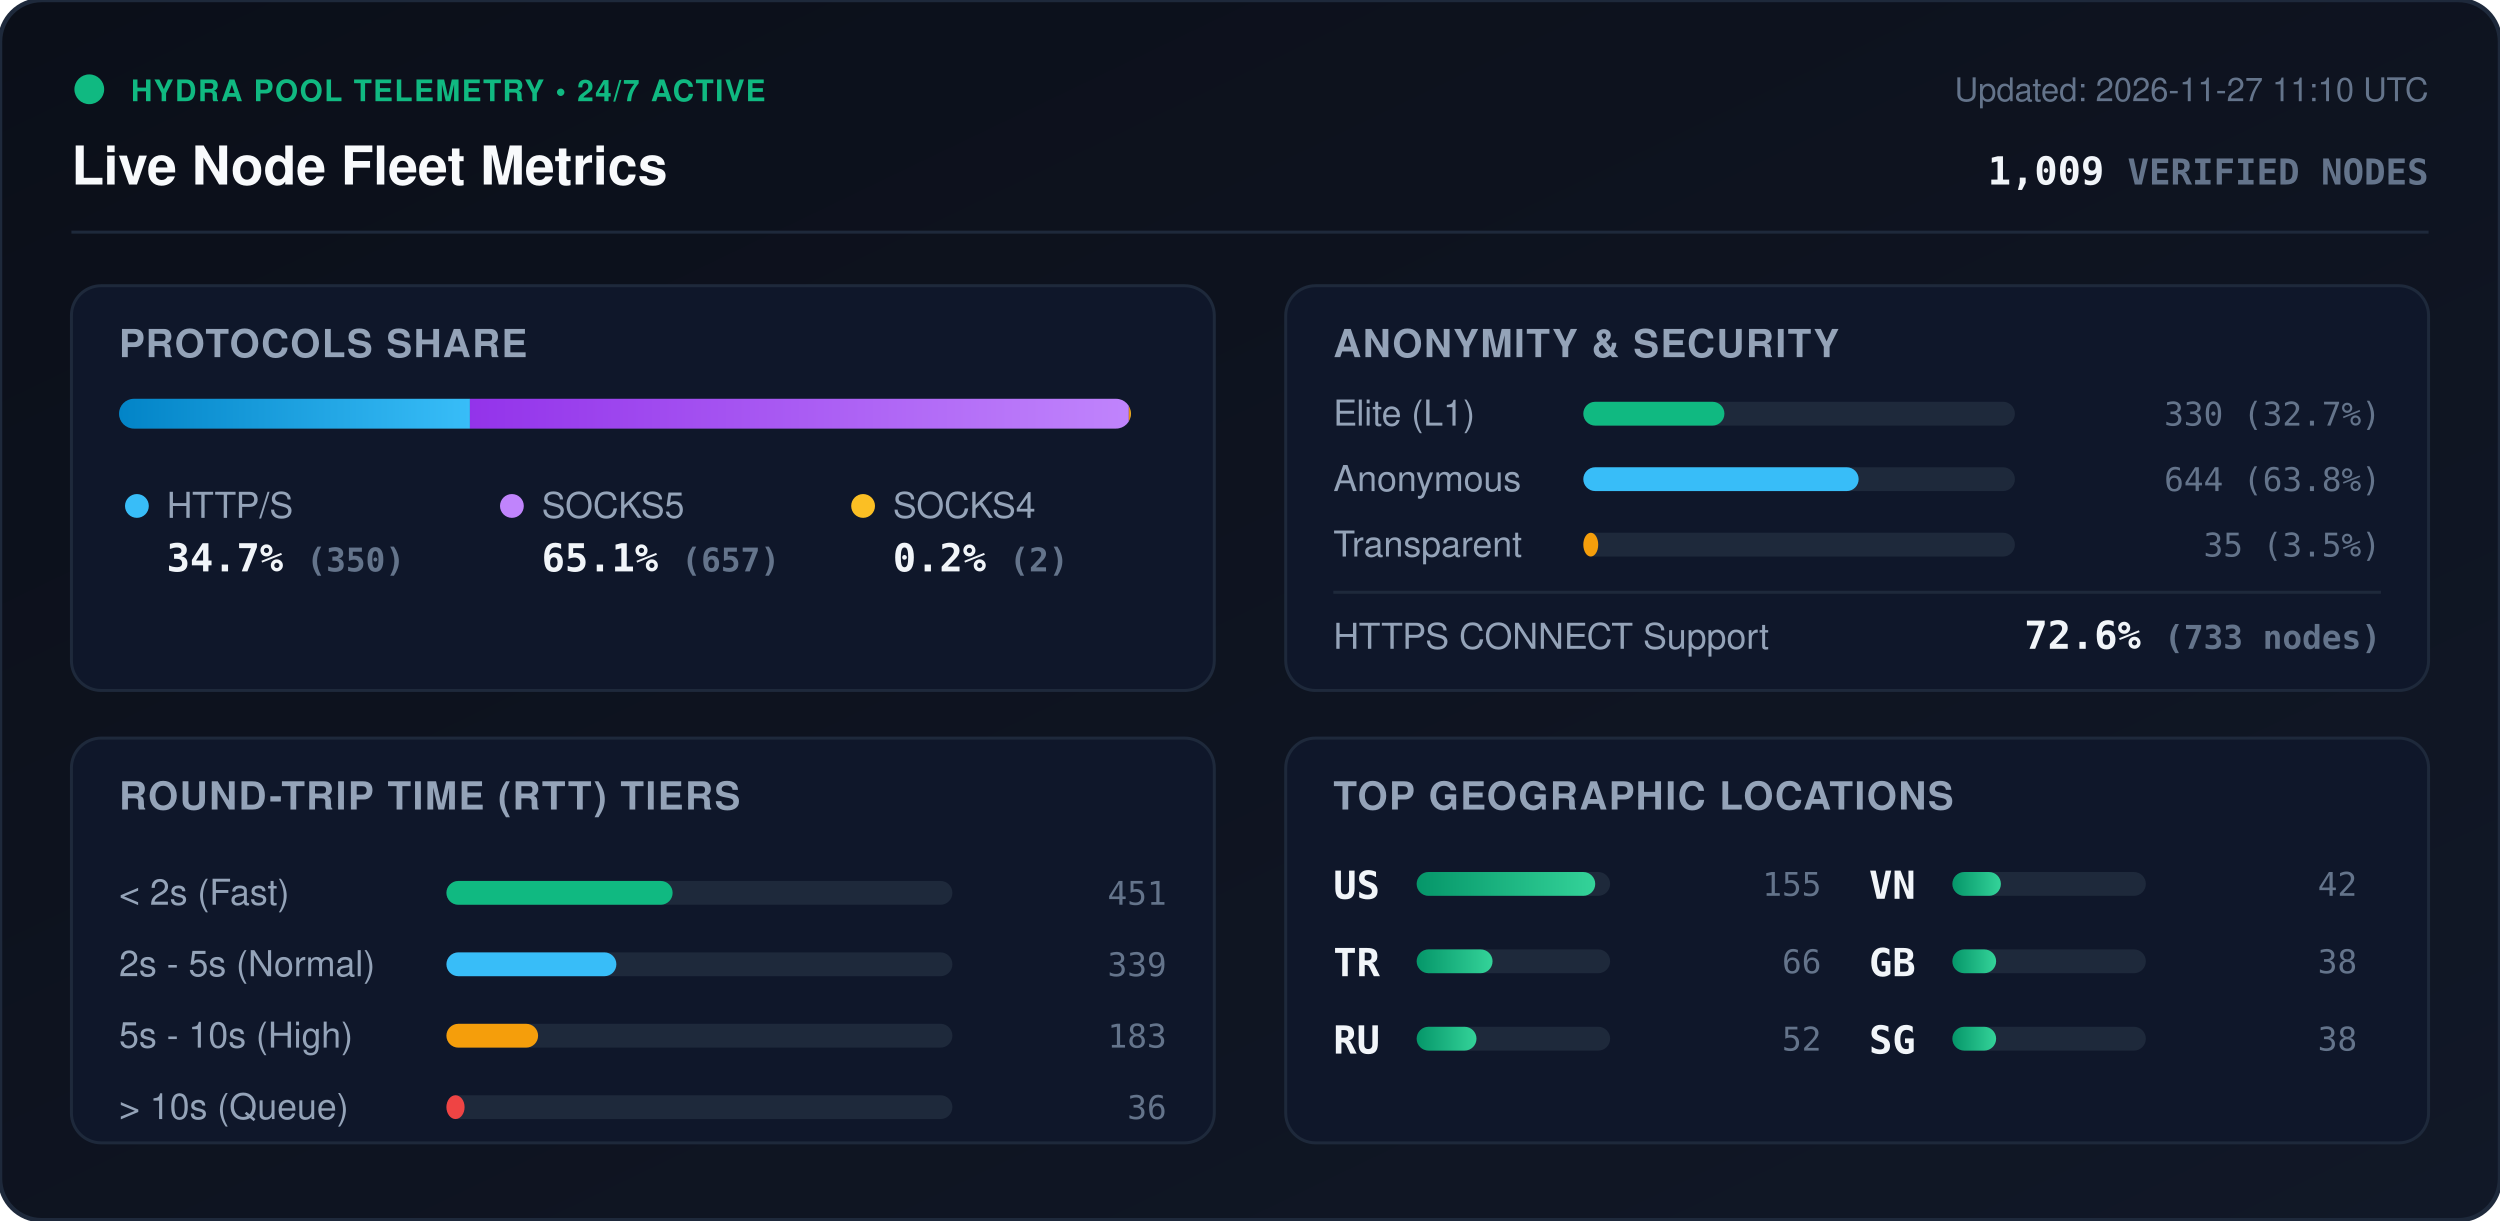
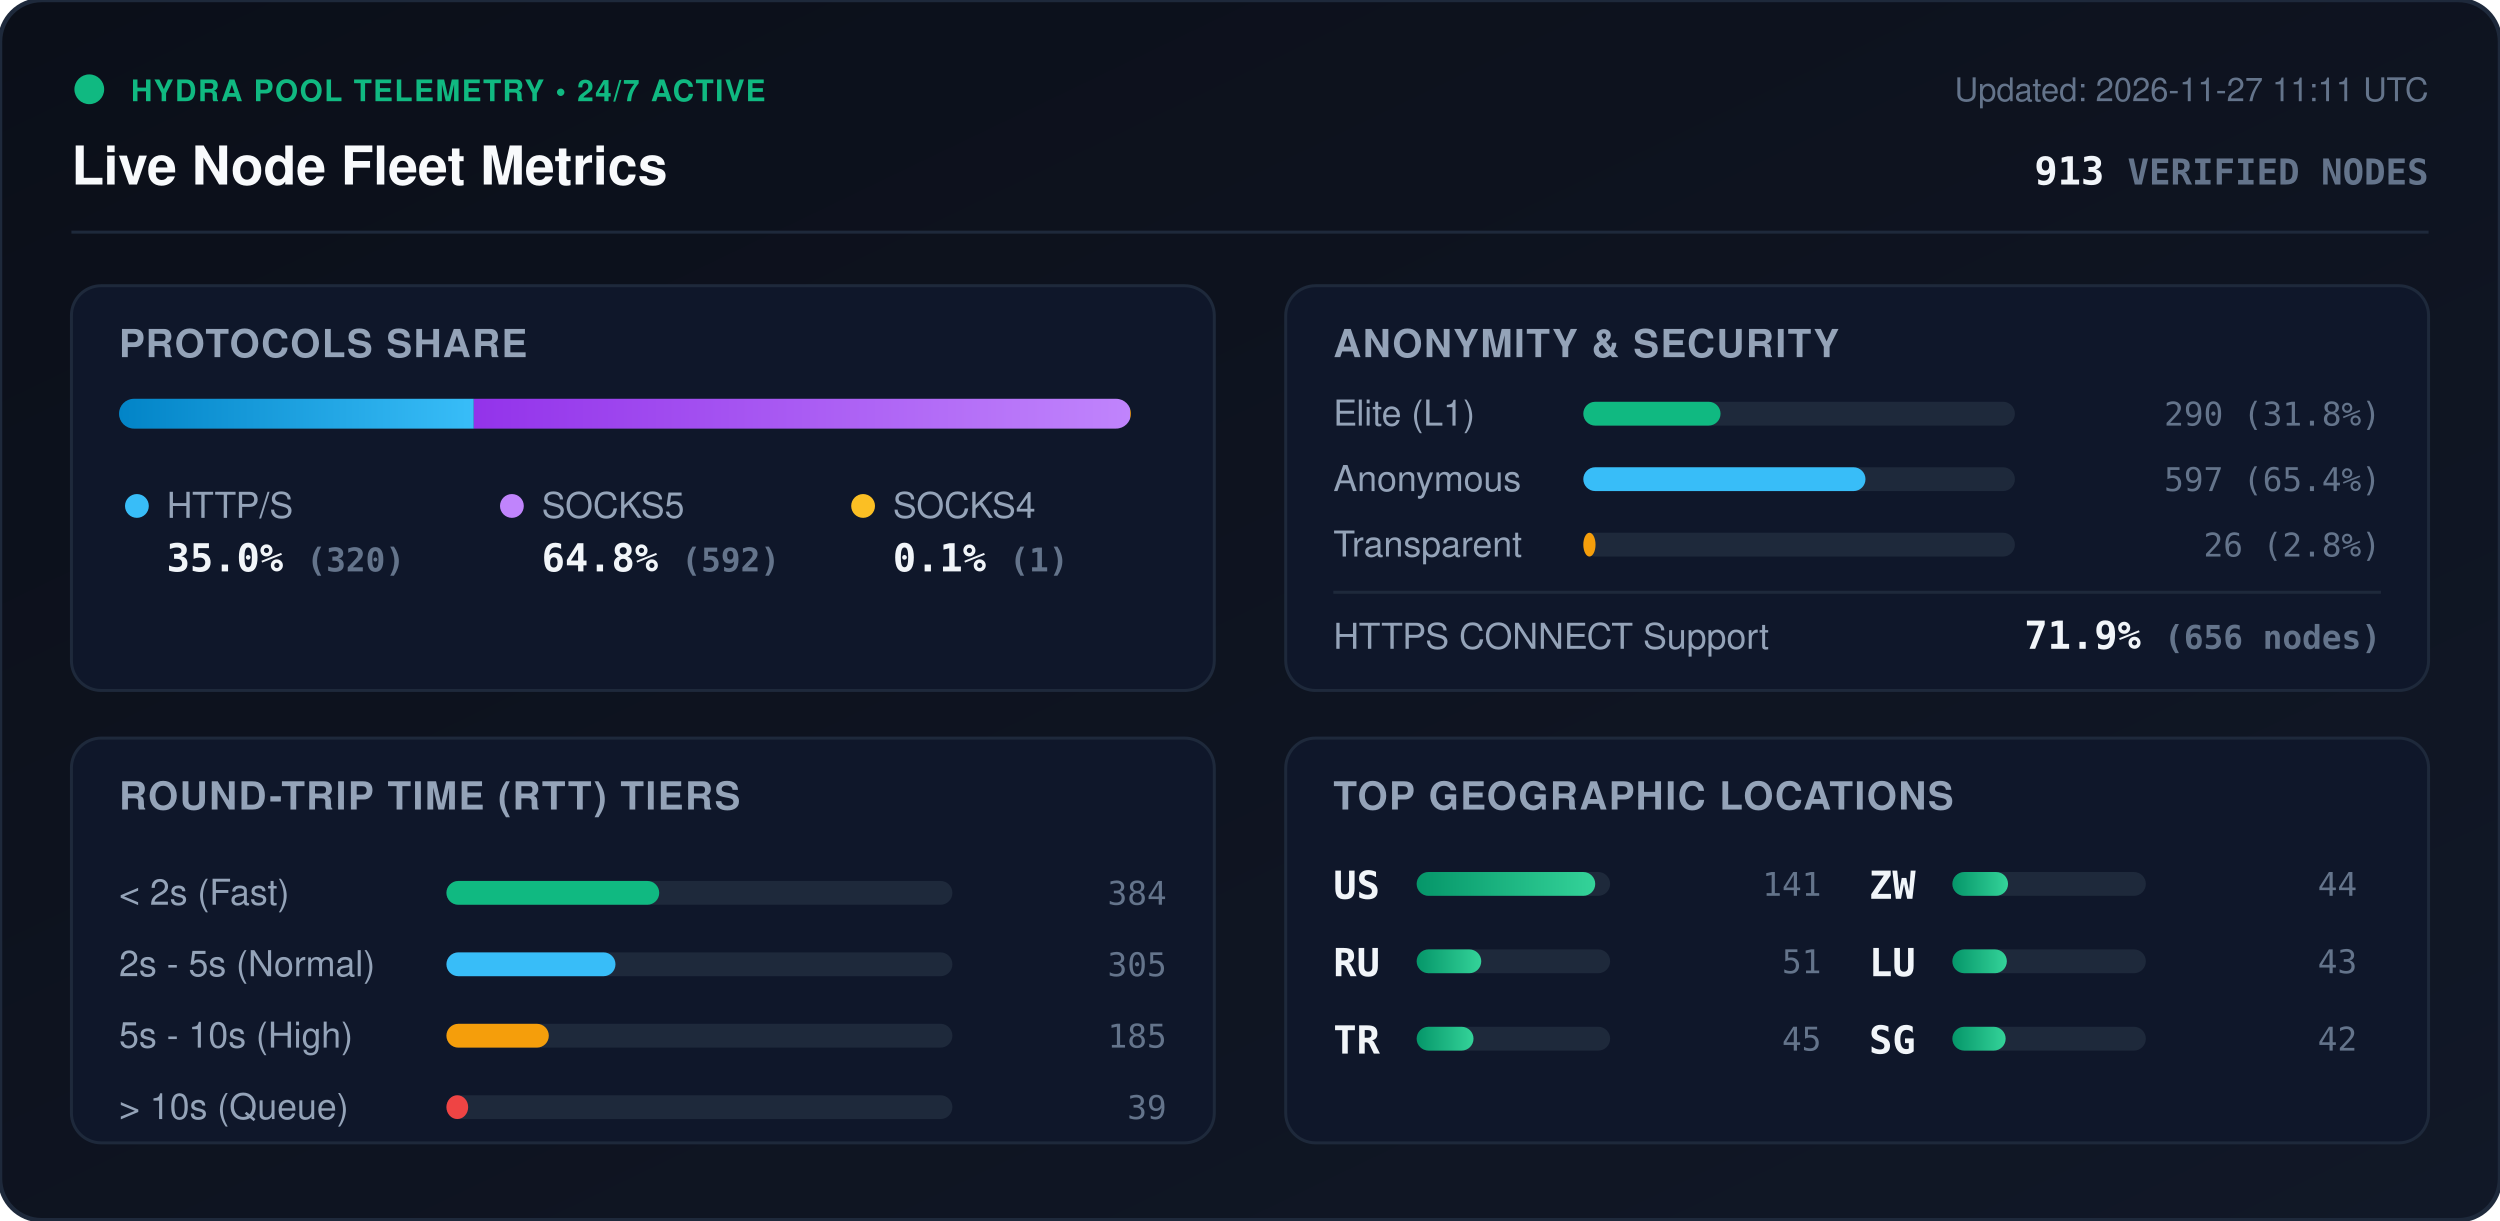
<svg xmlns="http://www.w3.org/2000/svg" viewBox="0 0 840 410" width="840" height="410" style="max-width: 100%; height: auto;">
  <defs>
    <linearGradient id="bg" x1="0%" y1="0%" x2="100%" y2="100%">
      <stop offset="0%" stop-color="#0b0f19" />
      <stop offset="100%" stop-color="#111827" />
    </linearGradient>
    <linearGradient id="bar-http" x1="0%" y1="0%" x2="100%" y2="0%">
      <stop offset="0%" stop-color="#0284c7" />
      <stop offset="100%" stop-color="#38bdf8" />
    </linearGradient>
    <linearGradient id="bar-socks5" x1="0%" y1="0%" x2="100%" y2="0%">
      <stop offset="0%" stop-color="#9333ea" />
      <stop offset="100%" stop-color="#c084fc" />
    </linearGradient>
    <linearGradient id="bar-socks4" x1="0%" y1="0%" x2="100%" y2="0%">
      <stop offset="0%" stop-color="#d97706" />
      <stop offset="100%" stop-color="#fbbf24" />
    </linearGradient>
    <linearGradient id="bar-green" x1="0%" y1="0%" x2="100%" y2="0%">
      <stop offset="0%" stop-color="#059669" />
      <stop offset="100%" stop-color="#34d399" />
    </linearGradient>
    <clipPath id="prog-track-clip">
      <rect width="340.0" height="10" rx="5" />
    </clipPath>
    <style>
      .title { font: 700 18px -apple-system, BlinkMacSystemFont, 'Segoe UI', Helvetica, Arial, sans-serif; fill: #f8fafc; }
      .sub { font: 500 11px -apple-system, BlinkMacSystemFont, 'Segoe UI', Helvetica, Arial, sans-serif; fill: #64748b; }
      .section-hdr { font: 600 13px -apple-system, BlinkMacSystemFont, 'Segoe UI', Helvetica, Arial, sans-serif; fill: #94a3b8; letter-spacing: 0.5px; }
      .metric-val { font: 700 13px -apple-system, BlinkMacSystemFont, 'Segoe UI', Helvetica, Arial, sans-serif; fill: #f1f5f9; }
      .metric-lbl { font: 500 12px -apple-system, BlinkMacSystemFont, 'Segoe UI', Helvetica, Arial, sans-serif; fill: #94a3b8; }
      .badge-txt { font: 700 10px -apple-system, BlinkMacSystemFont, 'Segoe UI', Helvetica, Arial, sans-serif; fill: #10b981; letter-spacing: 0.5px; }
      .mono { font-family: ui-monospace, SFMono-Regular, Menlo, Monaco, Consolas, monospace; }
      .pulse { animation: beacon 2s infinite ease-in-out; }
      @keyframes beacon { 0%, 100% { opacity: 1; } 50% { opacity: 0.35; } }
    </style>
  </defs>
  <rect width="840" height="410" rx="14" fill="url(#bg)" stroke="#1e293b" stroke-width="1.5" />
  <g transform="translate(24, 24)">
    <circle cx="6" cy="6" r="5" fill="#10b981" class="pulse" />
    <text x="20" y="10" class="badge-txt">HYDRA POOL TELEMETRY • 24/7 ACTIVE</text>
    <text x="0" y="38" class="title">Live Node Fleet Metrics</text>
-     <text x="792" y="10" text-anchor="end" class="sub">Updated: 2026-11-27 11:10 UTC</text>
-     <text x="792" y="38" text-anchor="end" class="metric-val mono" fill="#38bdf8">1,009 <tspan font-size="12" fill="#64748b">VERIFIED NODES</tspan>
+     <text x="792" y="10" text-anchor="end" class="sub">Updated: 2026-11-27 11:11 UTC</text>
+     <text x="792" y="38" text-anchor="end" class="metric-val mono" fill="#38bdf8">913 <tspan font-size="12" fill="#64748b">VERIFIED NODES</tspan>
    </text>
  </g>
  <line x1="24" y1="78" x2="816" y2="78" stroke="#1e293b" stroke-width="1" />
  <g transform="translate(24, 96)">
    <rect width="384" height="136" rx="10" fill="#0f172a" stroke="#1e293b" />
    <text x="16" y="24" class="section-hdr">PROTOCOLS SHARE</text>
    <g transform="translate(16, 38)">
      <rect width="340.0" height="10" rx="5" fill="#1e293b" />
      <g clip-path="url(#prog-track-clip)">
-         <rect x="0" width="117.9" height="10" fill="url(#bar-http)" />
-         <rect x="117.9" width="221.4" height="10" fill="url(#bar-socks5)" />
-         <rect x="339.3" width="0.7" height="10" fill="url(#bar-socks4)" />
+         <rect x="0" width="119.2" height="10" fill="url(#bar-http)" />
+         <rect x="119.2" width="220.5" height="10" fill="url(#bar-socks5)" />
+         <rect x="339.7" width="0.4" height="10" fill="url(#bar-socks4)" />
      </g>
    </g>
    <g transform="translate(16, 68)">
      <circle cx="6" cy="6" r="4" fill="#38bdf8" />
      <text x="16" y="10" class="metric-lbl">HTTP/S</text>
-       <text x="16" y="28" class="metric-val mono">34.7% <tspan font-size="11" fill="#64748b">(350)</tspan>
+       <text x="16" y="28" class="metric-val mono">35.0% <tspan font-size="11" fill="#64748b">(320)</tspan>
      </text>
      <circle cx="132" cy="6" r="4" fill="#c084fc" />
      <text x="142" y="10" class="metric-lbl">SOCKS5</text>
-       <text x="142" y="28" class="metric-val mono">65.1% <tspan font-size="11" fill="#64748b">(657)</tspan>
+       <text x="142" y="28" class="metric-val mono">64.8% <tspan font-size="11" fill="#64748b">(592)</tspan>
      </text>
      <circle cx="250" cy="6" r="4" fill="#fbbf24" />
      <text x="260" y="10" class="metric-lbl">SOCKS4</text>
-       <text x="260" y="28" class="metric-val mono">0.2% <tspan font-size="11" fill="#64748b">(2)</tspan>
+       <text x="260" y="28" class="metric-val mono">0.1% <tspan font-size="11" fill="#64748b">(1)</tspan>
      </text>
    </g>
  </g>
  <g transform="translate(432, 96)">
    <rect width="384" height="136" rx="10" fill="#0f172a" stroke="#1e293b" />
    <text x="16" y="24" class="section-hdr">ANONYMITY &amp; SECURITY</text>
    <text x="16" y="47" class="metric-lbl">Elite (L1)</text>
    <rect x="100" y="39" width="145.0" height="8" rx="4" fill="#1e293b" />
-     <rect x="100" y="39" width="47.4" height="8" rx="4" fill="#10b981" />
-     <text x="368" y="47" text-anchor="end" class="mono sub" fill="#e2e8f0">330 (32.7%)</text>
+     <rect x="100" y="39" width="46.1" height="8" rx="4" fill="#10b981" />
+     <text x="368" y="47" text-anchor="end" class="mono sub" fill="#e2e8f0">290 (31.8%)</text>
    <text x="16" y="69" class="metric-lbl">Anonymous</text>
    <rect x="100" y="61" width="145.0" height="8" rx="4" fill="#1e293b" />
-     <rect x="100" y="61" width="92.5" height="8" rx="4" fill="#38bdf8" />
-     <text x="368" y="69" text-anchor="end" class="mono sub" fill="#e2e8f0">644 (63.8%)</text>
+     <rect x="100" y="61" width="94.8" height="8" rx="4" fill="#38bdf8" />
+     <text x="368" y="69" text-anchor="end" class="mono sub" fill="#e2e8f0">597 (65.4%)</text>
    <text x="16" y="91" class="metric-lbl">Transparent</text>
    <rect x="100" y="83" width="145.0" height="8" rx="4" fill="#1e293b" />
-     <rect x="100" y="83" width="5.0" height="8" rx="4" fill="#f59e0b" />
-     <text x="368" y="91" text-anchor="end" class="mono sub" fill="#e2e8f0">35 (3.5%)</text>
+     <rect x="100" y="83" width="4.1" height="8" rx="4" fill="#f59e0b" />
+     <text x="368" y="91" text-anchor="end" class="mono sub" fill="#e2e8f0">26 (2.8%)</text>
    <line x1="16" y1="103" x2="368" y2="103" stroke="#1e293b" stroke-width="1" />
    <text x="16" y="122" class="metric-lbl">HTTPS CONNECT Support</text>
-     <text x="368" y="122" text-anchor="end" class="metric-val mono" fill="#34d399">72.6% <tspan font-size="11" fill="#64748b">(733 nodes)</tspan>
+     <text x="368" y="122" text-anchor="end" class="metric-val mono" fill="#34d399">71.9% <tspan font-size="11" fill="#64748b">(656 nodes)</tspan>
    </text>
  </g>
  <g transform="translate(24, 248)">
    <rect width="384" height="136" rx="10" fill="#0f172a" stroke="#1e293b" />
    <text x="16" y="24" class="section-hdr">ROUND-TRIP TIME (RTT) TIERS</text>
    <g transform="translate(16, 42)">
      <text x="0" y="14" class="metric-lbl">&lt; 2s (Fast)</text>
      <rect x="110" y="6" width="170" height="8" rx="4" fill="#1e293b" />
-       <rect x="110" y="6" width="76.0" height="8" rx="4" fill="#10b981" />
-       <text x="352" y="14" text-anchor="end" class="mono sub">451</text>
+       <rect x="110" y="6" width="71.5" height="8" rx="4" fill="#10b981" />
+       <text x="352" y="14" text-anchor="end" class="mono sub">384</text>
      <text x="0" y="38" class="metric-lbl">2s - 5s (Normal)</text>
      <rect x="110" y="30" width="170" height="8" rx="4" fill="#1e293b" />
-       <rect x="110" y="30" width="57.1" height="8" rx="4" fill="#38bdf8" />
-       <text x="352" y="38" text-anchor="end" class="mono sub">339</text>
+       <rect x="110" y="30" width="56.8" height="8" rx="4" fill="#38bdf8" />
+       <text x="352" y="38" text-anchor="end" class="mono sub">305</text>
      <text x="0" y="62" class="metric-lbl">5s - 10s (High)</text>
      <rect x="110" y="54" width="170" height="8" rx="4" fill="#1e293b" />
-       <rect x="110" y="54" width="30.8" height="8" rx="4" fill="#f59e0b" />
-       <text x="352" y="62" text-anchor="end" class="mono sub">183</text>
+       <rect x="110" y="54" width="34.4" height="8" rx="4" fill="#f59e0b" />
+       <text x="352" y="62" text-anchor="end" class="mono sub">185</text>
      <text x="0" y="86" class="metric-lbl">&gt; 10s (Queue)</text>
      <rect x="110" y="78" width="170" height="8" rx="4" fill="#1e293b" />
-       <rect x="110" y="78" width="6.1" height="8" rx="4" fill="#ef4444" />
-       <text x="352" y="86" text-anchor="end" class="mono sub">36</text>
+       <rect x="110" y="78" width="7.3" height="8" rx="4" fill="#ef4444" />
+       <text x="352" y="86" text-anchor="end" class="mono sub">39</text>
    </g>
  </g>
  <g transform="translate(432, 248)">
    <rect width="384" height="136" rx="10" fill="#0f172a" stroke="#1e293b" />
    <text x="16" y="24" class="section-hdr">TOP GEOGRAPHIC LOCATIONS</text>
    <g transform="translate(16, 42)">
      <g transform="translate(0, 0)">
        <text x="0" y="12" class="mono metric-val" font-size="12">US</text>
        <rect x="28" y="3" width="65" height="8" rx="4" fill="#1e293b" />
        <rect x="28" y="3" width="60.0" height="8" rx="4" fill="url(#bar-green)" />
-         <text x="164" y="11" text-anchor="end" class="mono sub">155</text>
+         <text x="164" y="11" text-anchor="end" class="mono sub">141</text>
      </g>
      <g transform="translate(0, 26)">
+         <text x="0" y="12" class="mono metric-val" font-size="12">RU</text>
+         <rect x="28" y="3" width="65" height="8" rx="4" fill="#1e293b" />
+         <rect x="28" y="3" width="21.7" height="8" rx="4" fill="url(#bar-green)" />
+         <text x="164" y="11" text-anchor="end" class="mono sub">51</text>
+       </g>
+       <g transform="translate(0, 52)">
        <text x="0" y="12" class="mono metric-val" font-size="12">TR</text>
        <rect x="28" y="3" width="65" height="8" rx="4" fill="#1e293b" />
-         <rect x="28" y="3" width="25.5" height="8" rx="4" fill="url(#bar-green)" />
-         <text x="164" y="11" text-anchor="end" class="mono sub">66</text>
-       </g>
-       <g transform="translate(0, 52)">
-         <text x="0" y="12" class="mono metric-val" font-size="12">RU</text>
-         <rect x="28" y="3" width="65" height="8" rx="4" fill="#1e293b" />
-         <rect x="28" y="3" width="20.1" height="8" rx="4" fill="url(#bar-green)" />
-         <text x="164" y="11" text-anchor="end" class="mono sub">52</text>
+         <rect x="28" y="3" width="19.1" height="8" rx="4" fill="url(#bar-green)" />
+         <text x="164" y="11" text-anchor="end" class="mono sub">45</text>
      </g>
      <g transform="translate(180, 0)">
-         <text x="0" y="12" class="mono metric-val" font-size="12">VN</text>
+         <text x="0" y="12" class="mono metric-val" font-size="12">ZW</text>
        <rect x="28" y="3" width="65" height="8" rx="4" fill="#1e293b" />
-         <rect x="28" y="3" width="16.3" height="8" rx="4" fill="url(#bar-green)" />
-         <text x="164" y="11" text-anchor="end" class="mono sub">42</text>
+         <rect x="28" y="3" width="18.7" height="8" rx="4" fill="url(#bar-green)" />
+         <text x="164" y="11" text-anchor="end" class="mono sub">44</text>
      </g>
      <g transform="translate(180, 26)">
-         <text x="0" y="12" class="mono metric-val" font-size="12">GB</text>
+         <text x="0" y="12" class="mono metric-val" font-size="12">LU</text>
        <rect x="28" y="3" width="65" height="8" rx="4" fill="#1e293b" />
-         <rect x="28" y="3" width="14.7" height="8" rx="4" fill="url(#bar-green)" />
-         <text x="164" y="11" text-anchor="end" class="mono sub">38</text>
+         <rect x="28" y="3" width="18.3" height="8" rx="4" fill="url(#bar-green)" />
+         <text x="164" y="11" text-anchor="end" class="mono sub">43</text>
      </g>
      <g transform="translate(180, 52)">
        <text x="0" y="12" class="mono metric-val" font-size="12">SG</text>
        <rect x="28" y="3" width="65" height="8" rx="4" fill="#1e293b" />
-         <rect x="28" y="3" width="14.7" height="8" rx="4" fill="url(#bar-green)" />
-         <text x="164" y="11" text-anchor="end" class="mono sub">38</text>
+         <rect x="28" y="3" width="17.9" height="8" rx="4" fill="url(#bar-green)" />
+         <text x="164" y="11" text-anchor="end" class="mono sub">42</text>
      </g>
    </g>
  </g>
</svg>
